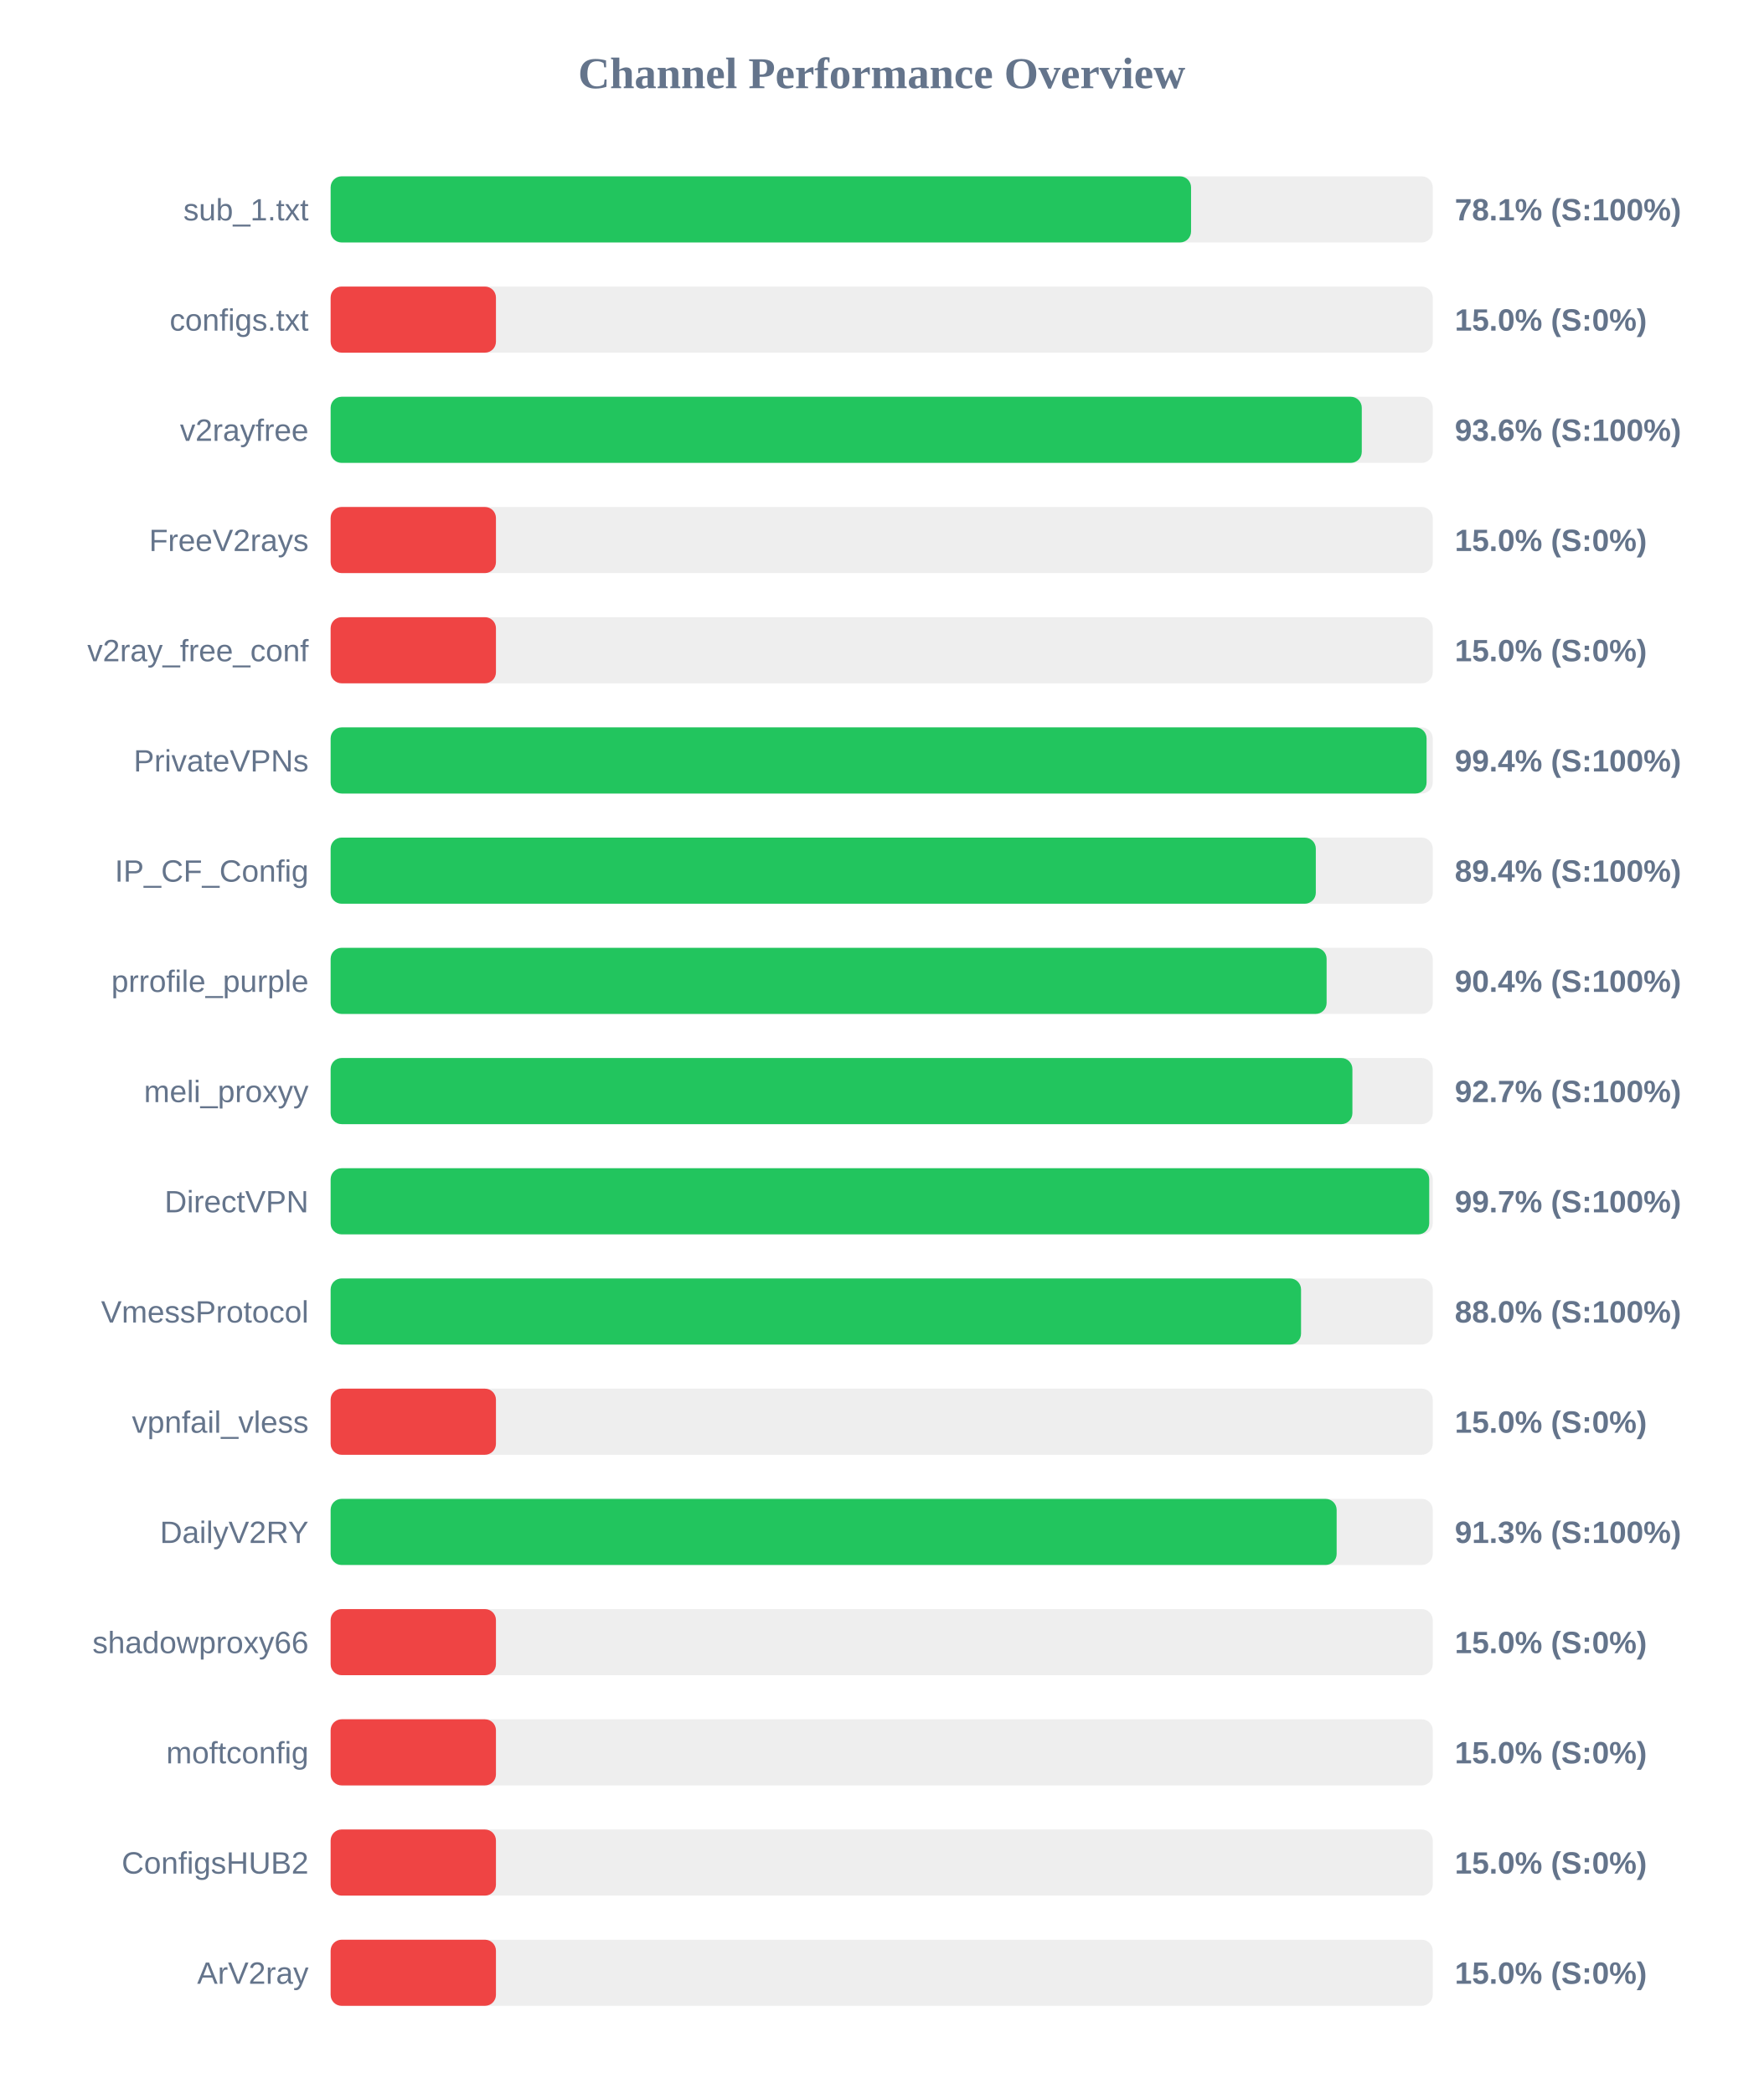
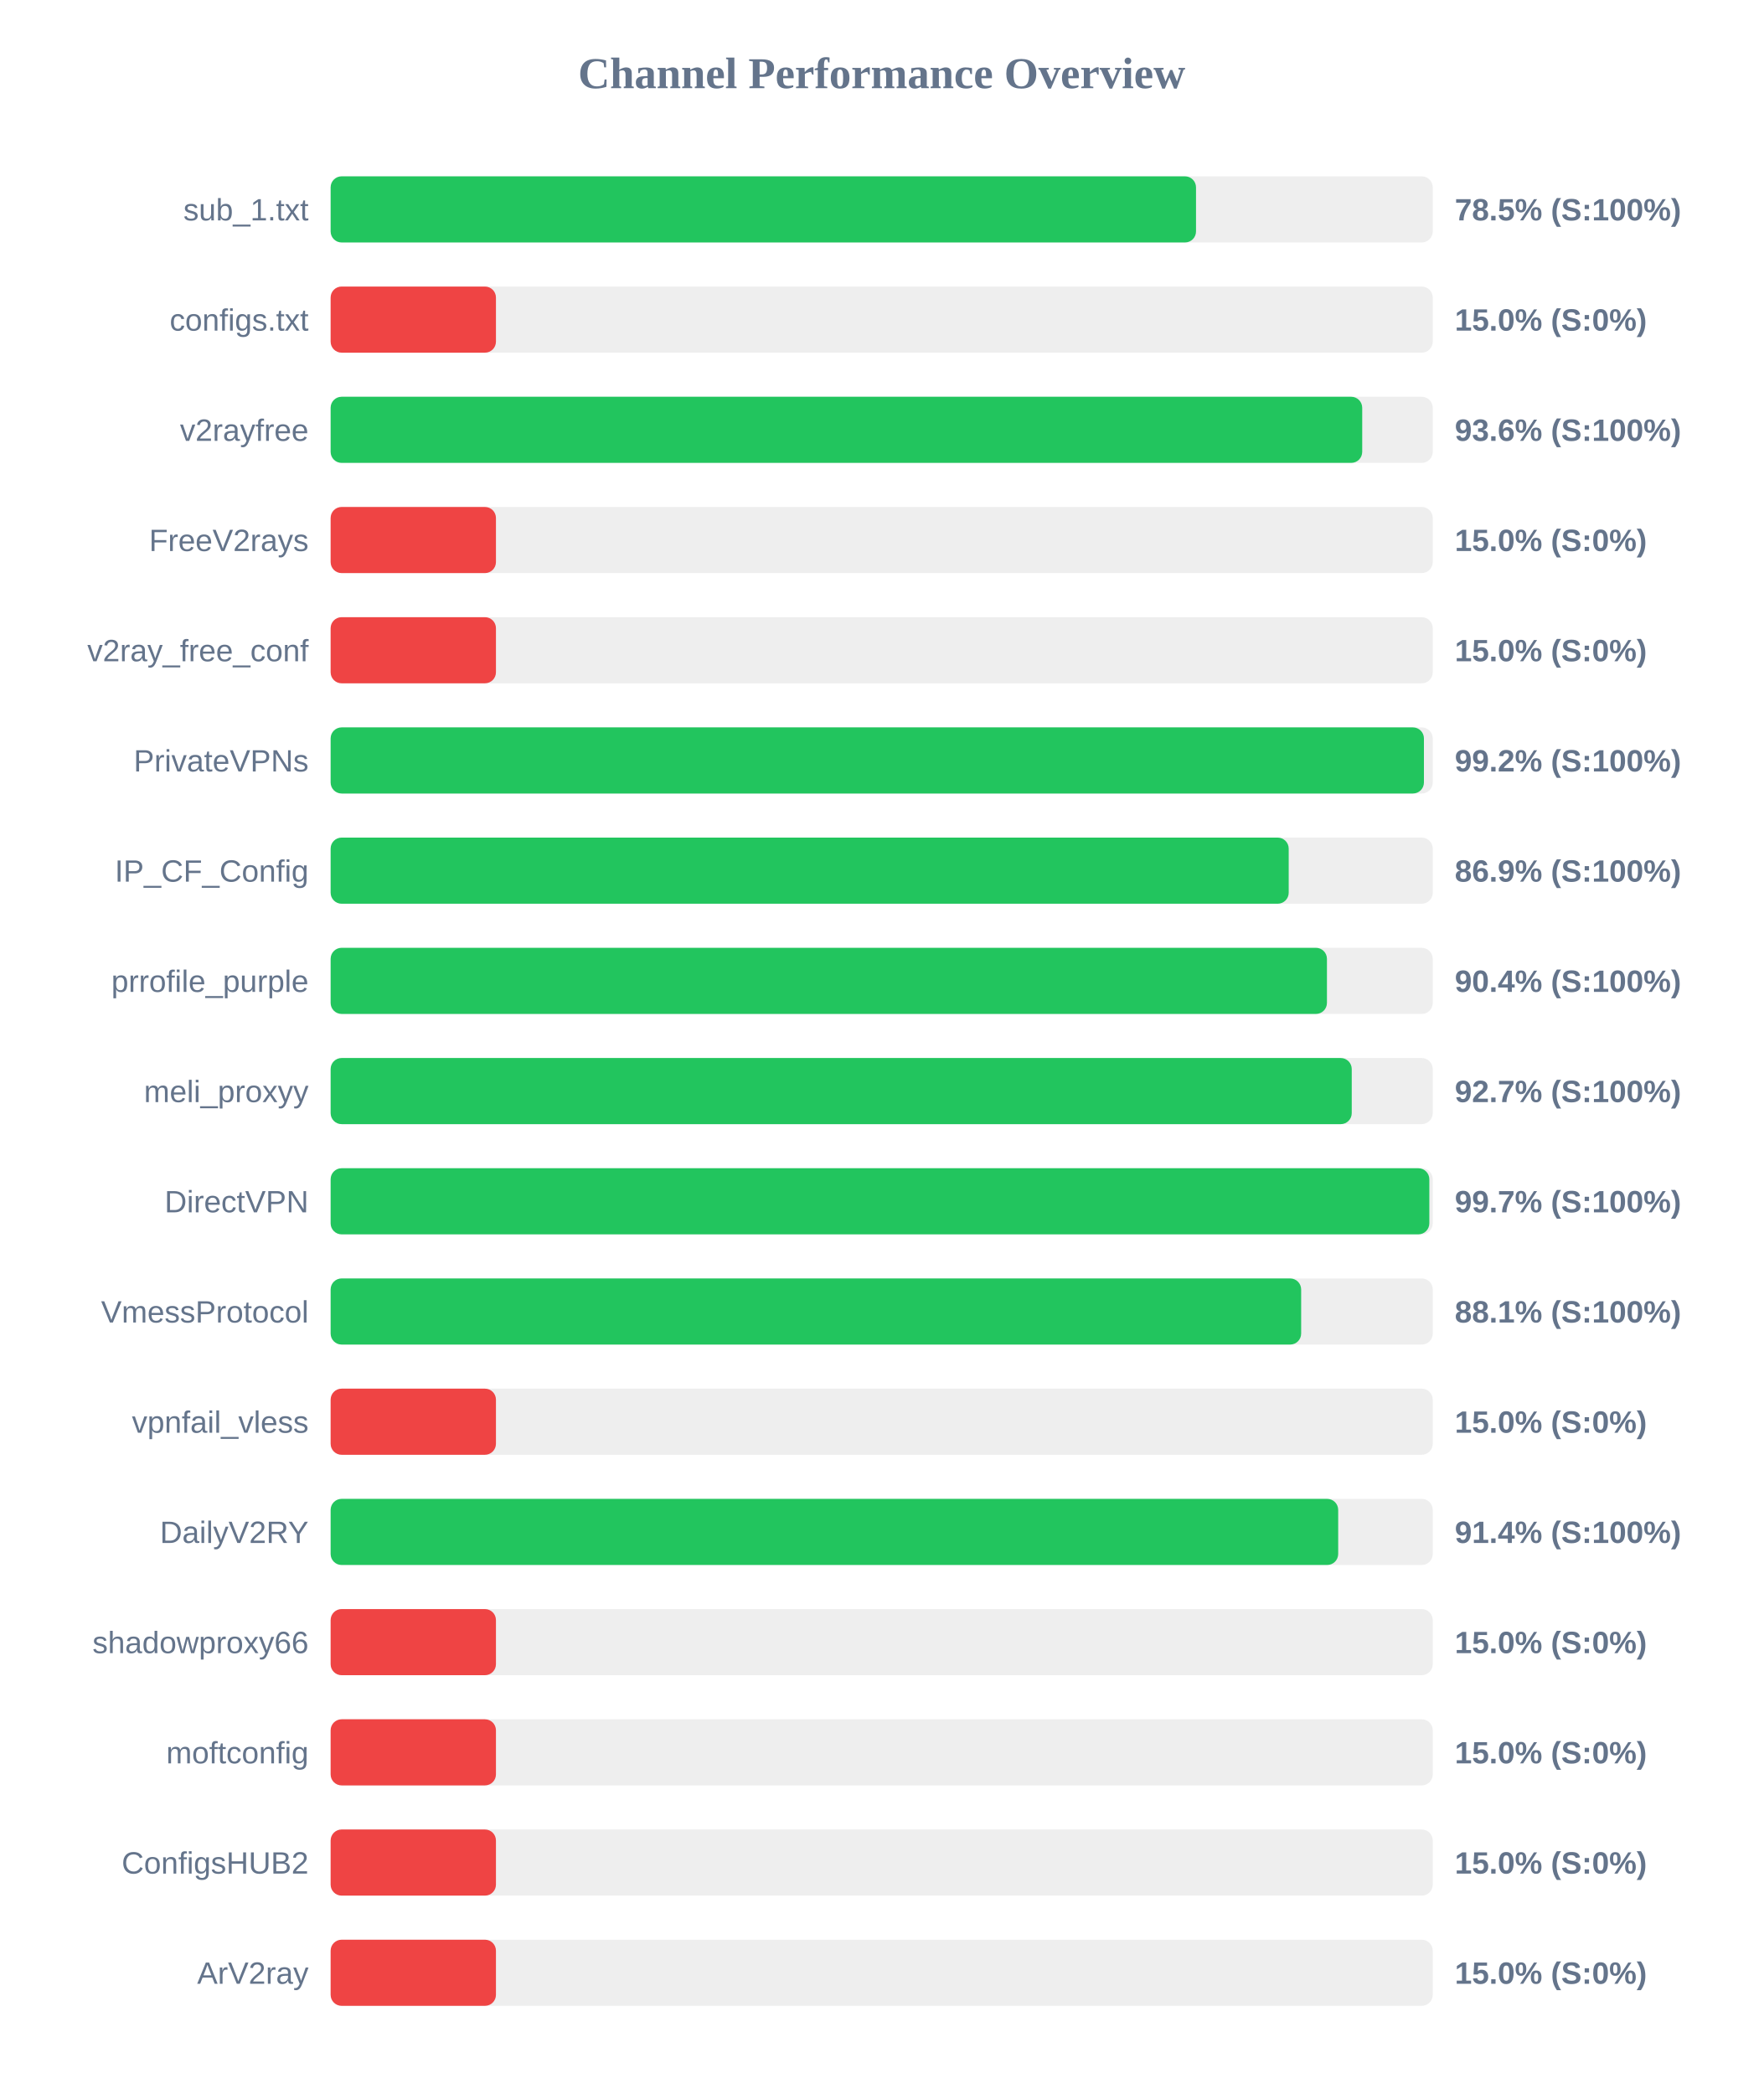
<svg xmlns="http://www.w3.org/2000/svg" width="800" height="950" version="1.1">
  <style>
        .row { font: 14px Arial; fill: #64748b; }
        .score { font: bold 14px Arial; fill: #64748b; }
    </style>
  <text x="400" y="40" text-anchor="middle" font-size="20px" font-weight="bold" fill="#64748b">Channel Performance Overview</text>
  <rect x="150" y="80" width="500" height="30" fill="#eee" rx="5" />
-   <rect x="150" y="80" width="390.35" height="30" fill="#22c55e" rx="5" />
+   <rect x="150" y="80" width="392.6" height="30" fill="#22c55e" rx="5" />
  <text x="140" y="100" text-anchor="end" class="row">sub_1.txt</text>
-   <text x="660" y="100" text-anchor="start" class="score">78.1% (S:100%)</text>
+   <text x="660" y="100" text-anchor="start" class="score">78.5% (S:100%)</text>
  <rect x="150" y="130" width="500" height="30" fill="#eee" rx="5" />
  <rect x="150" y="130" width="75.0" height="30" fill="#ef4444" rx="5" />
  <text x="140" y="150" text-anchor="end" class="row">configs.txt</text>
  <text x="660" y="150" text-anchor="start" class="score">15.0% (S:0%)</text>
  <rect x="150" y="180" width="500" height="30" fill="#eee" rx="5" />
-   <rect x="150" y="180" width="467.8" height="30" fill="#22c55e" rx="5" />
+   <rect x="150" y="180" width="468.0" height="30" fill="#22c55e" rx="5" />
  <text x="140" y="200" text-anchor="end" class="row">v2rayfree</text>
  <text x="660" y="200" text-anchor="start" class="score">93.6% (S:100%)</text>
  <rect x="150" y="230" width="500" height="30" fill="#eee" rx="5" />
  <rect x="150" y="230" width="75.0" height="30" fill="#ef4444" rx="5" />
  <text x="140" y="250" text-anchor="end" class="row">FreeV2rays</text>
  <text x="660" y="250" text-anchor="start" class="score">15.0% (S:0%)</text>
  <rect x="150" y="280" width="500" height="30" fill="#eee" rx="5" />
  <rect x="150" y="280" width="75.0" height="30" fill="#ef4444" rx="5" />
  <text x="140" y="300" text-anchor="end" class="row">v2ray_free_conf</text>
  <text x="660" y="300" text-anchor="start" class="score">15.0% (S:0%)</text>
  <rect x="150" y="330" width="500" height="30" fill="#eee" rx="5" />
-   <rect x="150" y="330" width="497.2" height="30" fill="#22c55e" rx="5" />
+   <rect x="150" y="330" width="496.0" height="30" fill="#22c55e" rx="5" />
  <text x="140" y="350" text-anchor="end" class="row">PrivateVPNs</text>
-   <text x="660" y="350" text-anchor="start" class="score">99.4% (S:100%)</text>
+   <text x="660" y="350" text-anchor="start" class="score">99.2% (S:100%)</text>
  <rect x="150" y="380" width="500" height="30" fill="#eee" rx="5" />
-   <rect x="150" y="380" width="446.95" height="30" fill="#22c55e" rx="5" />
+   <rect x="150" y="380" width="434.65" height="30" fill="#22c55e" rx="5" />
  <text x="140" y="400" text-anchor="end" class="row">IP_CF_Config</text>
-   <text x="660" y="400" text-anchor="start" class="score">89.4% (S:100%)</text>
+   <text x="660" y="400" text-anchor="start" class="score">86.9% (S:100%)</text>
  <rect x="150" y="430" width="500" height="30" fill="#eee" rx="5" />
-   <rect x="150" y="430" width="451.85" height="30" fill="#22c55e" rx="5" />
+   <rect x="150" y="430" width="452.0" height="30" fill="#22c55e" rx="5" />
  <text x="140" y="450" text-anchor="end" class="row">prrofile_purple</text>
  <text x="660" y="450" text-anchor="start" class="score">90.4% (S:100%)</text>
  <rect x="150" y="480" width="500" height="30" fill="#eee" rx="5" />
-   <rect x="150" y="480" width="463.55" height="30" fill="#22c55e" rx="5" />
+   <rect x="150" y="480" width="463.25" height="30" fill="#22c55e" rx="5" />
  <text x="140" y="500" text-anchor="end" class="row">meli_proxyy</text>
  <text x="660" y="500" text-anchor="start" class="score">92.7% (S:100%)</text>
  <rect x="150" y="530" width="500" height="30" fill="#eee" rx="5" />
-   <rect x="150" y="530" width="498.4" height="30" fill="#22c55e" rx="5" />
+   <rect x="150" y="530" width="498.45" height="30" fill="#22c55e" rx="5" />
  <text x="140" y="550" text-anchor="end" class="row">DirectVPN</text>
  <text x="660" y="550" text-anchor="start" class="score">99.7% (S:100%)</text>
  <rect x="150" y="580" width="500" height="30" fill="#eee" rx="5" />
-   <rect x="150" y="580" width="440.25" height="30" fill="#22c55e" rx="5" />
+   <rect x="150" y="580" width="440.3" height="30" fill="#22c55e" rx="5" />
  <text x="140" y="600" text-anchor="end" class="row">VmessProtocol</text>
-   <text x="660" y="600" text-anchor="start" class="score">88.0% (S:100%)</text>
+   <text x="660" y="600" text-anchor="start" class="score">88.1% (S:100%)</text>
  <rect x="150" y="630" width="500" height="30" fill="#eee" rx="5" />
  <rect x="150" y="630" width="75.0" height="30" fill="#ef4444" rx="5" />
  <text x="140" y="650" text-anchor="end" class="row">vpnfail_vless</text>
  <text x="660" y="650" text-anchor="start" class="score">15.0% (S:0%)</text>
  <rect x="150" y="680" width="500" height="30" fill="#eee" rx="5" />
-   <rect x="150" y="680" width="456.4" height="30" fill="#22c55e" rx="5" />
+   <rect x="150" y="680" width="457.1" height="30" fill="#22c55e" rx="5" />
  <text x="140" y="700" text-anchor="end" class="row">DailyV2RY</text>
-   <text x="660" y="700" text-anchor="start" class="score">91.3% (S:100%)</text>
+   <text x="660" y="700" text-anchor="start" class="score">91.4% (S:100%)</text>
  <rect x="150" y="730" width="500" height="30" fill="#eee" rx="5" />
  <rect x="150" y="730" width="75.0" height="30" fill="#ef4444" rx="5" />
  <text x="140" y="750" text-anchor="end" class="row">shadowproxy66</text>
  <text x="660" y="750" text-anchor="start" class="score">15.0% (S:0%)</text>
  <rect x="150" y="780" width="500" height="30" fill="#eee" rx="5" />
  <rect x="150" y="780" width="75.0" height="30" fill="#ef4444" rx="5" />
  <text x="140" y="800" text-anchor="end" class="row">moftconfig</text>
  <text x="660" y="800" text-anchor="start" class="score">15.0% (S:0%)</text>
  <rect x="150" y="830" width="500" height="30" fill="#eee" rx="5" />
  <rect x="150" y="830" width="75.0" height="30" fill="#ef4444" rx="5" />
  <text x="140" y="850" text-anchor="end" class="row">ConfigsHUB2</text>
  <text x="660" y="850" text-anchor="start" class="score">15.0% (S:0%)</text>
  <rect x="150" y="880" width="500" height="30" fill="#eee" rx="5" />
  <rect x="150" y="880" width="75.0" height="30" fill="#ef4444" rx="5" />
  <text x="140" y="900" text-anchor="end" class="row">ArV2ray</text>
  <text x="660" y="900" text-anchor="start" class="score">15.0% (S:0%)</text>
</svg>
